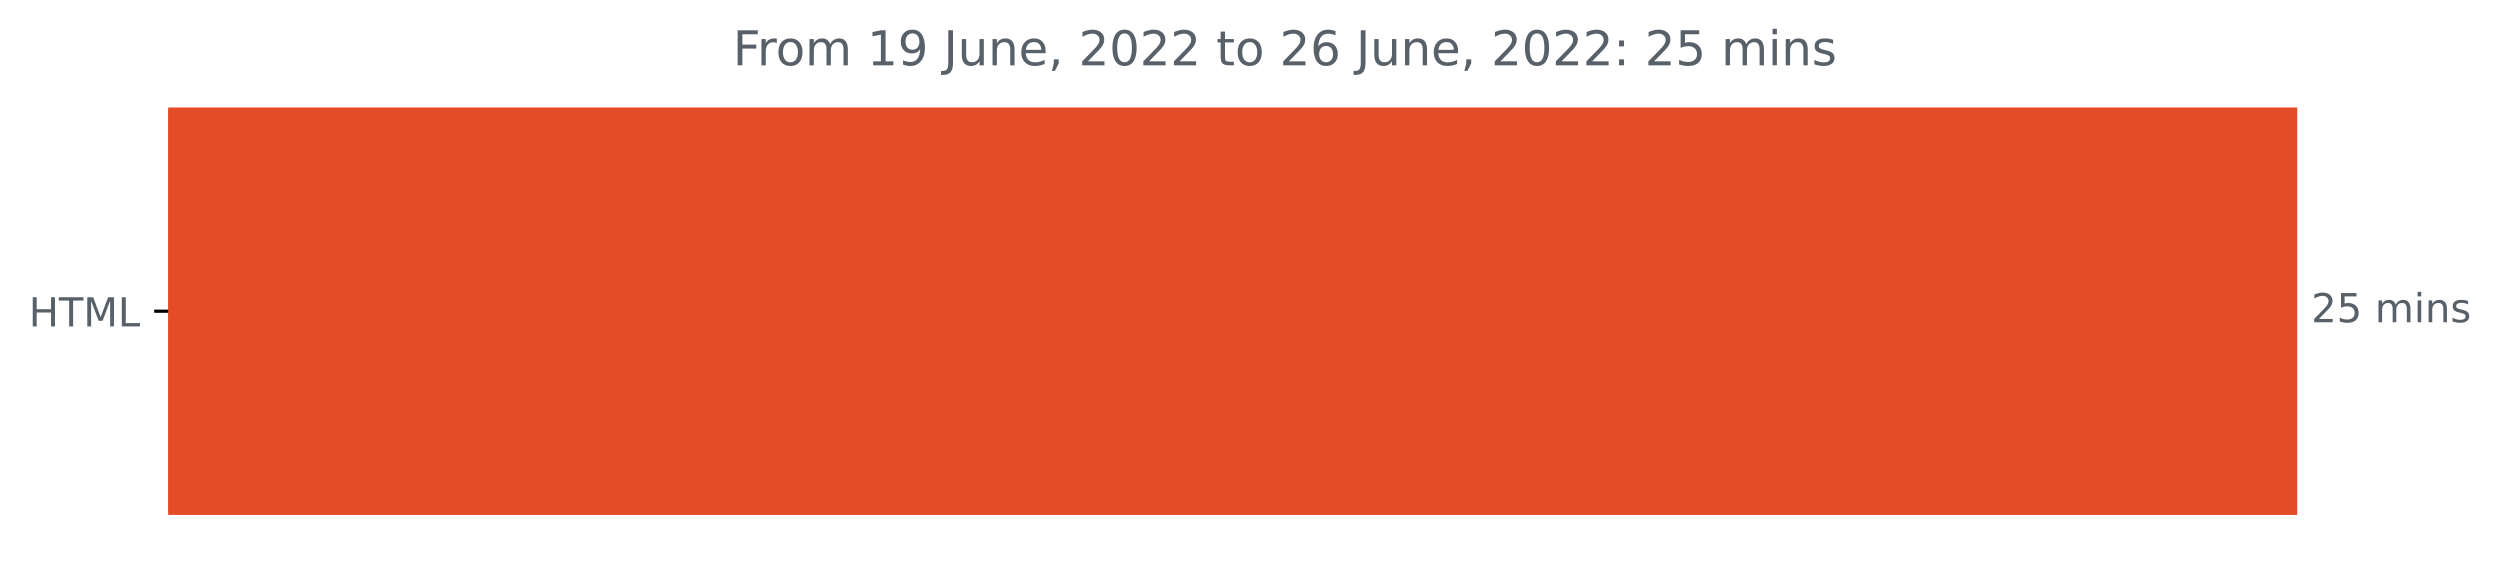
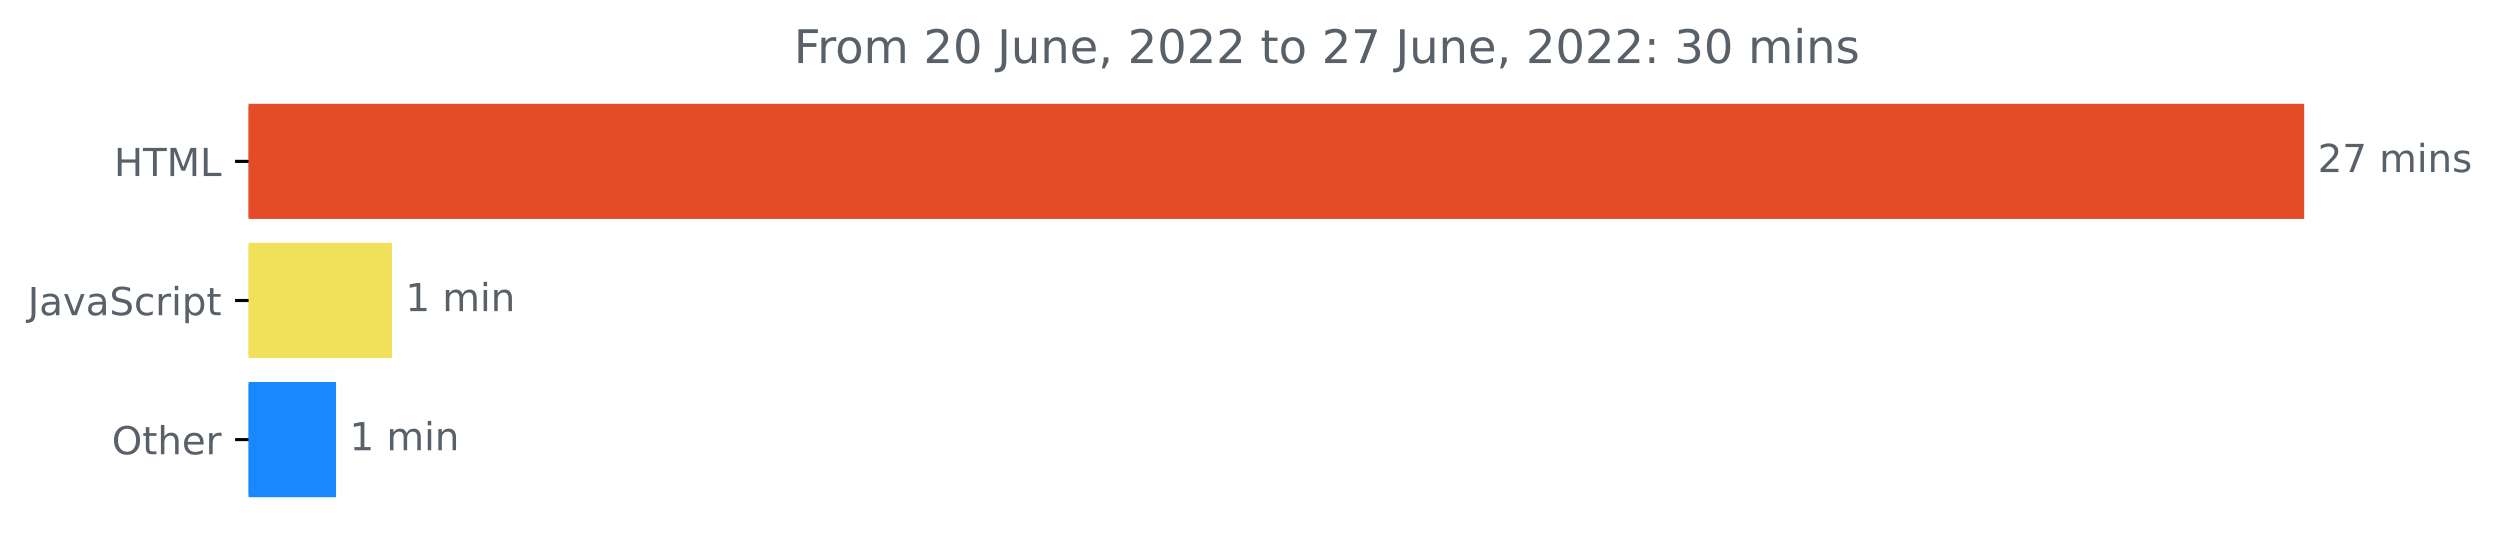
- <svg xmlns="http://www.w3.org/2000/svg" xmlns:xlink="http://www.w3.org/1999/xlink" width="624.625pt" height="140.398pt" viewBox="0 0 624.625 140.398" version="1.1">
+ <svg xmlns="http://www.w3.org/2000/svg" xmlns:xlink="http://www.w3.org/1999/xlink" width="646.927pt" height="140.398pt" viewBox="0 0 646.927 140.398" version="1.1">
  <defs>
    <style type="text/css">*{stroke-linejoin: round; stroke-linecap: butt}</style>
  </defs>
  <g id="figure_1">
    <g id="patch_1">
-       <path d="M 0 140.398  L 624.625 140.398  L 624.625 0  L 0 0  L 0 140.398  z " style="fill: none" />
+       <path d="M -0 140.398  L 646.927 140.398  L 646.927 0  L -0 0  L -0 140.398  z " style="fill: none" />
    </g>
    <g id="axes_1">
      <g id="patch_2">
-         <path d="M 42.028 27.358  L 573.457 27.358  L 573.457 128.158  L 42.028 128.158  z " clip-path="url(#pe49b05041e)" style="fill: #e34c26; stroke: #e34c26; stroke-linejoin: miter" />
+         <path d="M 64.33 27.358  L 595.758 27.358  L 595.758 56.158  L 64.33 56.158  z " clip-path="url(#p1dcb518224)" style="fill: #e34c26; stroke: #e34c26; stroke-linejoin: miter" />
+       </g>
+       <g id="patch_3">
+         <path d="M 64.33 63.358  L 100.923 63.358  L 100.923 92.158  L 64.33 92.158  z " clip-path="url(#p1dcb518224)" style="fill: #f1e05a; stroke: #f1e05a; stroke-linejoin: miter" />
+       </g>
+       <g id="patch_4">
+         <path d="M 64.33 99.358  L 86.463 99.358  L 86.463 128.158  L 64.33 128.158  z " clip-path="url(#p1dcb518224)" style="fill: #1987fe; stroke: #1987fe; stroke-linejoin: miter" />
      </g>
      <g id="matplotlib.axis_1" />
      <g id="matplotlib.axis_2">
        <g id="ytick_1">
          <g id="line2d_1">
            <defs>
-               <path id="m3470514ef8" d="M 0 0  L -3.5 0  " style="stroke: #000000; stroke-width: 0.8" />
+               <path id="m1d09b567c0" d="M 0 0  L -3.5 0  " style="stroke: #000000; stroke-width: 0.8" />
            </defs>
            <g>
-               <use xlink:href="#m3470514ef8" x="42.028" y="77.758" style="stroke: #000000; stroke-width: 0.8" />
+               <use xlink:href="#m1d09b567c0" x="64.33" y="41.758" style="stroke: #000000; stroke-width: 0.8" />
            </g>
          </g>
          <g id="text_1">
-             <g style="fill: #586069" transform="translate(7.2 81.55734)scale(0.1 -0.1)">
+             <g style="fill: #586069" transform="translate(29.50156 45.55734)scale(0.1 -0.1)">
              <defs>
                <path id="DejaVuSans-48" d="M 628 4666  L 1259 4666  L 1259 2753  L 3553 2753  L 3553 4666  L 4184 4666  L 4184 0  L 3553 0  L 3553 2222  L 1259 2222  L 1259 0  L 628 0  L 628 4666  z " transform="scale(0.015625)" />
                <path id="DejaVuSans-54" d="M -19 4666  L 3928 4666  L 3928 4134  L 2272 4134  L 2272 0  L 1638 0  L 1638 4134  L -19 4134  L -19 4666  z " transform="scale(0.015625)" />
                <path id="DejaVuSans-4d" d="M 628 4666  L 1569 4666  L 2759 1491  L 3956 4666  L 4897 4666  L 4897 0  L 4281 0  L 4281 4097  L 3078 897  L 2444 897  L 1241 4097  L 1241 0  L 628 0  L 628 4666  z " transform="scale(0.015625)" />
                <path id="DejaVuSans-4c" d="M 628 4666  L 1259 4666  L 1259 531  L 3531 531  L 3531 0  L 628 0  L 628 4666  z " transform="scale(0.015625)" />
              </defs>
              <use xlink:href="#DejaVuSans-48" />
              <use xlink:href="#DejaVuSans-54" x="75.195" />
              <use xlink:href="#DejaVuSans-4d" x="136.279" />
              <use xlink:href="#DejaVuSans-4c" x="222.559" />
            </g>
          </g>
        </g>
-       </g>
-       <g id="text_2">
-         <g style="fill: #586069" transform="translate(577.4567 80.5175)scale(0.1 -0.1)">
+         <g id="ytick_2">
+           <g id="line2d_2">
+             <g>
+               <use xlink:href="#m1d09b567c0" x="64.33" y="77.758" style="stroke: #000000; stroke-width: 0.8" />
+             </g>
+           </g>
+           <g id="text_2">
+             <g style="fill: #586069" transform="translate(7.2 81.55734)scale(0.1 -0.1)">
+               <defs>
+                 <path id="DejaVuSans-4a" d="M 628 4666  L 1259 4666  L 1259 325  Q 1259 -519 939 -900  Q 619 -1281 -91 -1281  L -331 -1281  L -331 -750  L -134 -750  Q 284 -750 456 -515  Q 628 -281 628 325  L 628 4666  z " transform="scale(0.015625)" />
+                 <path id="DejaVuSans-61" d="M 2194 1759  Q 1497 1759 1228 1600  Q 959 1441 959 1056  Q 959 750 1161 570  Q 1363 391 1709 391  Q 2188 391 2477 730  Q 2766 1069 2766 1631  L 2766 1759  L 2194 1759  z M 3341 1997  L 3341 0  L 2766 0  L 2766 531  Q 2569 213 2275 61  Q 1981 -91 1556 -91  Q 1019 -91 701 211  Q 384 513 384 1019  Q 384 1609 779 1909  Q 1175 2209 1959 2209  L 2766 2209  L 2766 2266  Q 2766 2663 2505 2880  Q 2244 3097 1772 3097  Q 1472 3097 1187 3025  Q 903 2953 641 2809  L 641 3341  Q 956 3463 1253 3523  Q 1550 3584 1831 3584  Q 2591 3584 2966 3190  Q 3341 2797 3341 1997  z " transform="scale(0.015625)" />
+                 <path id="DejaVuSans-76" d="M 191 3500  L 800 3500  L 1894 563  L 2988 3500  L 3597 3500  L 2284 0  L 1503 0  L 191 3500  z " transform="scale(0.015625)" />
+                 <path id="DejaVuSans-53" d="M 3425 4513  L 3425 3897  Q 3066 4069 2747 4153  Q 2428 4238 2131 4238  Q 1616 4238 1336 4038  Q 1056 3838 1056 3469  Q 1056 3159 1242 3001  Q 1428 2844 1947 2747  L 2328 2669  Q 3034 2534 3370 2195  Q 3706 1856 3706 1288  Q 3706 609 3251 259  Q 2797 -91 1919 -91  Q 1588 -91 1214 -16  Q 841 59 441 206  L 441 856  Q 825 641 1194 531  Q 1563 422 1919 422  Q 2459 422 2753 634  Q 3047 847 3047 1241  Q 3047 1584 2836 1778  Q 2625 1972 2144 2069  L 1759 2144  Q 1053 2284 737 2584  Q 422 2884 422 3419  Q 422 4038 858 4394  Q 1294 4750 2059 4750  Q 2388 4750 2728 4690  Q 3069 4631 3425 4513  z " transform="scale(0.015625)" />
+                 <path id="DejaVuSans-63" d="M 3122 3366  L 3122 2828  Q 2878 2963 2633 3030  Q 2388 3097 2138 3097  Q 1578 3097 1268 2742  Q 959 2388 959 1747  Q 959 1106 1268 751  Q 1578 397 2138 397  Q 2388 397 2633 464  Q 2878 531 3122 666  L 3122 134  Q 2881 22 2623 -34  Q 2366 -91 2075 -91  Q 1284 -91 818 406  Q 353 903 353 1747  Q 353 2603 823 3093  Q 1294 3584 2113 3584  Q 2378 3584 2631 3529  Q 2884 3475 3122 3366  z " transform="scale(0.015625)" />
+                 <path id="DejaVuSans-72" d="M 2631 2963  Q 2534 3019 2420 3045  Q 2306 3072 2169 3072  Q 1681 3072 1420 2755  Q 1159 2438 1159 1844  L 1159 0  L 581 0  L 581 3500  L 1159 3500  L 1159 2956  Q 1341 3275 1631 3429  Q 1922 3584 2338 3584  Q 2397 3584 2469 3576  Q 2541 3569 2628 3553  L 2631 2963  z " transform="scale(0.015625)" />
+                 <path id="DejaVuSans-69" d="M 603 3500  L 1178 3500  L 1178 0  L 603 0  L 603 3500  z M 603 4863  L 1178 4863  L 1178 4134  L 603 4134  L 603 4863  z " transform="scale(0.015625)" />
+                 <path id="DejaVuSans-70" d="M 1159 525  L 1159 -1331  L 581 -1331  L 581 3500  L 1159 3500  L 1159 2969  Q 1341 3281 1617 3432  Q 1894 3584 2278 3584  Q 2916 3584 3314 3078  Q 3713 2572 3713 1747  Q 3713 922 3314 415  Q 2916 -91 2278 -91  Q 1894 -91 1617 61  Q 1341 213 1159 525  z M 3116 1747  Q 3116 2381 2855 2742  Q 2594 3103 2138 3103  Q 1681 3103 1420 2742  Q 1159 2381 1159 1747  Q 1159 1113 1420 752  Q 1681 391 2138 391  Q 2594 391 2855 752  Q 3116 1113 3116 1747  z " transform="scale(0.015625)" />
+                 <path id="DejaVuSans-74" d="M 1172 4494  L 1172 3500  L 2356 3500  L 2356 3053  L 1172 3053  L 1172 1153  Q 1172 725 1289 603  Q 1406 481 1766 481  L 2356 481  L 2356 0  L 1766 0  Q 1100 0 847 248  Q 594 497 594 1153  L 594 3053  L 172 3053  L 172 3500  L 594 3500  L 594 4494  L 1172 4494  z " transform="scale(0.015625)" />
+               </defs>
+               <use xlink:href="#DejaVuSans-4a" />
+               <use xlink:href="#DejaVuSans-61" x="29.492" />
+               <use xlink:href="#DejaVuSans-76" x="90.771" />
+               <use xlink:href="#DejaVuSans-61" x="149.951" />
+               <use xlink:href="#DejaVuSans-53" x="211.23" />
+               <use xlink:href="#DejaVuSans-63" x="274.707" />
+               <use xlink:href="#DejaVuSans-72" x="329.688" />
+               <use xlink:href="#DejaVuSans-69" x="370.801" />
+               <use xlink:href="#DejaVuSans-70" x="398.584" />
+               <use xlink:href="#DejaVuSans-74" x="462.061" />
+             </g>
+           </g>
+         </g>
+         <g id="ytick_3">
+           <g id="line2d_3">
+             <g>
+               <use xlink:href="#m1d09b567c0" x="64.33" y="113.758" style="stroke: #000000; stroke-width: 0.8" />
+             </g>
+           </g>
+           <g id="text_3">
+             <g style="fill: #586069" transform="translate(28.93594 117.5573)scale(0.1 -0.1)">
+               <defs>
+                 <path id="DejaVuSans-4f" d="M 2522 4238  Q 1834 4238 1429 3725  Q 1025 3213 1025 2328  Q 1025 1447 1429 934  Q 1834 422 2522 422  Q 3209 422 3611 934  Q 4013 1447 4013 2328  Q 4013 3213 3611 3725  Q 3209 4238 2522 4238  z M 2522 4750  Q 3503 4750 4090 4092  Q 4678 3434 4678 2328  Q 4678 1225 4090 567  Q 3503 -91 2522 -91  Q 1538 -91 948 565  Q 359 1222 359 2328  Q 359 3434 948 4092  Q 1538 4750 2522 4750  z " transform="scale(0.015625)" />
+                 <path id="DejaVuSans-68" d="M 3513 2113  L 3513 0  L 2938 0  L 2938 2094  Q 2938 2591 2744 2837  Q 2550 3084 2163 3084  Q 1697 3084 1428 2787  Q 1159 2491 1159 1978  L 1159 0  L 581 0  L 581 4863  L 1159 4863  L 1159 2956  Q 1366 3272 1645 3428  Q 1925 3584 2291 3584  Q 2894 3584 3203 3211  Q 3513 2838 3513 2113  z " transform="scale(0.015625)" />
+                 <path id="DejaVuSans-65" d="M 3597 1894  L 3597 1613  L 953 1613  Q 991 1019 1311 708  Q 1631 397 2203 397  Q 2534 397 2845 478  Q 3156 559 3463 722  L 3463 178  Q 3153 47 2828 -22  Q 2503 -91 2169 -91  Q 1331 -91 842 396  Q 353 884 353 1716  Q 353 2575 817 3079  Q 1281 3584 2069 3584  Q 2775 3584 3186 3129  Q 3597 2675 3597 1894  z M 3022 2063  Q 3016 2534 2758 2815  Q 2500 3097 2075 3097  Q 1594 3097 1305 2825  Q 1016 2553 972 2059  L 3022 2063  z " transform="scale(0.015625)" />
+               </defs>
+               <use xlink:href="#DejaVuSans-4f" />
+               <use xlink:href="#DejaVuSans-74" x="78.711" />
+               <use xlink:href="#DejaVuSans-68" x="117.92" />
+               <use xlink:href="#DejaVuSans-65" x="181.299" />
+               <use xlink:href="#DejaVuSans-72" x="242.822" />
+             </g>
+           </g>
+         </g>
+       </g>
+       <g id="text_4">
+         <g style="fill: #586069" transform="translate(599.7583 44.5175)scale(0.1 -0.1)">
          <defs>
            <path id="DejaVuSans-32" d="M 1228 531  L 3431 531  L 3431 0  L 469 0  L 469 531  Q 828 903 1448 1529  Q 2069 2156 2228 2338  Q 2531 2678 2651 2914  Q 2772 3150 2772 3378  Q 2772 3750 2511 3984  Q 2250 4219 1831 4219  Q 1534 4219 1204 4116  Q 875 4013 500 3803  L 500 4441  Q 881 4594 1212 4672  Q 1544 4750 1819 4750  Q 2544 4750 2975 4387  Q 3406 4025 3406 3419  Q 3406 3131 3298 2873  Q 3191 2616 2906 2266  Q 2828 2175 2409 1742  Q 1991 1309 1228 531  z " transform="scale(0.015625)" />
-             <path id="DejaVuSans-35" d="M 691 4666  L 3169 4666  L 3169 4134  L 1269 4134  L 1269 2991  Q 1406 3038 1543 3061  Q 1681 3084 1819 3084  Q 2600 3084 3056 2656  Q 3513 2228 3513 1497  Q 3513 744 3044 326  Q 2575 -91 1722 -91  Q 1428 -91 1123 -41  Q 819 9 494 109  L 494 744  Q 775 591 1075 516  Q 1375 441 1709 441  Q 2250 441 2565 725  Q 2881 1009 2881 1497  Q 2881 1984 2565 2268  Q 2250 2553 1709 2553  Q 1456 2553 1204 2497  Q 953 2441 691 2322  L 691 4666  z " transform="scale(0.015625)" />
+             <path id="DejaVuSans-37" d="M 525 4666  L 3525 4666  L 3525 4397  L 1831 0  L 1172 0  L 2766 4134  L 525 4134  L 525 4666  z " transform="scale(0.015625)" />
            <path id="DejaVuSans-20" transform="scale(0.015625)" />
            <path id="DejaVuSans-6d" d="M 3328 2828  Q 3544 3216 3844 3400  Q 4144 3584 4550 3584  Q 5097 3584 5394 3201  Q 5691 2819 5691 2113  L 5691 0  L 5113 0  L 5113 2094  Q 5113 2597 4934 2840  Q 4756 3084 4391 3084  Q 3944 3084 3684 2787  Q 3425 2491 3425 1978  L 3425 0  L 2847 0  L 2847 2094  Q 2847 2600 2669 2842  Q 2491 3084 2119 3084  Q 1678 3084 1418 2786  Q 1159 2488 1159 1978  L 1159 0  L 581 0  L 581 3500  L 1159 3500  L 1159 2956  Q 1356 3278 1631 3431  Q 1906 3584 2284 3584  Q 2666 3584 2933 3390  Q 3200 3197 3328 2828  z " transform="scale(0.015625)" />
-             <path id="DejaVuSans-69" d="M 603 3500  L 1178 3500  L 1178 0  L 603 0  L 603 3500  z M 603 4863  L 1178 4863  L 1178 4134  L 603 4134  L 603 4863  z " transform="scale(0.015625)" />
            <path id="DejaVuSans-6e" d="M 3513 2113  L 3513 0  L 2938 0  L 2938 2094  Q 2938 2591 2744 2837  Q 2550 3084 2163 3084  Q 1697 3084 1428 2787  Q 1159 2491 1159 1978  L 1159 0  L 581 0  L 581 3500  L 1159 3500  L 1159 2956  Q 1366 3272 1645 3428  Q 1925 3584 2291 3584  Q 2894 3584 3203 3211  Q 3513 2838 3513 2113  z " transform="scale(0.015625)" />
            <path id="DejaVuSans-73" d="M 2834 3397  L 2834 2853  Q 2591 2978 2328 3040  Q 2066 3103 1784 3103  Q 1356 3103 1142 2972  Q 928 2841 928 2578  Q 928 2378 1081 2264  Q 1234 2150 1697 2047  L 1894 2003  Q 2506 1872 2764 1633  Q 3022 1394 3022 966  Q 3022 478 2636 193  Q 2250 -91 1575 -91  Q 1294 -91 989 -36  Q 684 19 347 128  L 347 722  Q 666 556 975 473  Q 1284 391 1588 391  Q 1994 391 2212 530  Q 2431 669 2431 922  Q 2431 1156 2273 1281  Q 2116 1406 1581 1522  L 1381 1569  Q 847 1681 609 1914  Q 372 2147 372 2553  Q 372 3047 722 3315  Q 1072 3584 1716 3584  Q 2034 3584 2315 3537  Q 2597 3491 2834 3397  z " transform="scale(0.015625)" />
          </defs>
          <use xlink:href="#DejaVuSans-32" />
-           <use xlink:href="#DejaVuSans-35" x="63.623" />
+           <use xlink:href="#DejaVuSans-37" x="63.623" />
          <use xlink:href="#DejaVuSans-20" x="127.246" />
          <use xlink:href="#DejaVuSans-6d" x="159.033" />
          <use xlink:href="#DejaVuSans-69" x="256.445" />
          <use xlink:href="#DejaVuSans-6e" x="284.229" />
          <use xlink:href="#DejaVuSans-73" x="347.607" />
        </g>
      </g>
-       <g id="text_3">
-         <g style="fill: #586069" transform="translate(183.1266 16.31812)scale(0.12 -0.12)">
+       <g id="text_5">
+         <g style="fill: #586069" transform="translate(104.9229 80.5175)scale(0.1 -0.1)">
+           <defs>
+             <path id="DejaVuSans-31" d="M 794 531  L 1825 531  L 1825 4091  L 703 3866  L 703 4441  L 1819 4666  L 2450 4666  L 2450 531  L 3481 531  L 3481 0  L 794 0  L 794 531  z " transform="scale(0.015625)" />
+           </defs>
+           <use xlink:href="#DejaVuSans-31" />
+           <use xlink:href="#DejaVuSans-20" x="63.623" />
+           <use xlink:href="#DejaVuSans-6d" x="95.41" />
+           <use xlink:href="#DejaVuSans-69" x="192.822" />
+           <use xlink:href="#DejaVuSans-6e" x="220.605" />
+         </g>
+       </g>
+       <g id="text_6">
+         <g style="fill: #586069" transform="translate(90.46271 116.5175)scale(0.1 -0.1)">
+           <use xlink:href="#DejaVuSans-31" />
+           <use xlink:href="#DejaVuSans-20" x="63.623" />
+           <use xlink:href="#DejaVuSans-6d" x="95.41" />
+           <use xlink:href="#DejaVuSans-69" x="192.822" />
+           <use xlink:href="#DejaVuSans-6e" x="220.605" />
+         </g>
+       </g>
+       <g id="text_7">
+         <g style="fill: #586069" transform="translate(205.4281 16.31812)scale(0.12 -0.12)">
          <defs>
            <path id="DejaVuSans-46" d="M 628 4666  L 3309 4666  L 3309 4134  L 1259 4134  L 1259 2759  L 3109 2759  L 3109 2228  L 1259 2228  L 1259 0  L 628 0  L 628 4666  z " transform="scale(0.015625)" />
-             <path id="DejaVuSans-72" d="M 2631 2963  Q 2534 3019 2420 3045  Q 2306 3072 2169 3072  Q 1681 3072 1420 2755  Q 1159 2438 1159 1844  L 1159 0  L 581 0  L 581 3500  L 1159 3500  L 1159 2956  Q 1341 3275 1631 3429  Q 1922 3584 2338 3584  Q 2397 3584 2469 3576  Q 2541 3569 2628 3553  L 2631 2963  z " transform="scale(0.015625)" />
            <path id="DejaVuSans-6f" d="M 1959 3097  Q 1497 3097 1228 2736  Q 959 2375 959 1747  Q 959 1119 1226 758  Q 1494 397 1959 397  Q 2419 397 2687 759  Q 2956 1122 2956 1747  Q 2956 2369 2687 2733  Q 2419 3097 1959 3097  z M 1959 3584  Q 2709 3584 3137 3096  Q 3566 2609 3566 1747  Q 3566 888 3137 398  Q 2709 -91 1959 -91  Q 1206 -91 779 398  Q 353 888 353 1747  Q 353 2609 779 3096  Q 1206 3584 1959 3584  z " transform="scale(0.015625)" />
-             <path id="DejaVuSans-31" d="M 794 531  L 1825 531  L 1825 4091  L 703 3866  L 703 4441  L 1819 4666  L 2450 4666  L 2450 531  L 3481 531  L 3481 0  L 794 0  L 794 531  z " transform="scale(0.015625)" />
-             <path id="DejaVuSans-39" d="M 703 97  L 703 672  Q 941 559 1184 500  Q 1428 441 1663 441  Q 2288 441 2617 861  Q 2947 1281 2994 2138  Q 2813 1869 2534 1725  Q 2256 1581 1919 1581  Q 1219 1581 811 2004  Q 403 2428 403 3163  Q 403 3881 828 4315  Q 1253 4750 1959 4750  Q 2769 4750 3195 4129  Q 3622 3509 3622 2328  Q 3622 1225 3098 567  Q 2575 -91 1691 -91  Q 1453 -91 1209 -44  Q 966 3 703 97  z M 1959 2075  Q 2384 2075 2632 2365  Q 2881 2656 2881 3163  Q 2881 3666 2632 3958  Q 2384 4250 1959 4250  Q 1534 4250 1286 3958  Q 1038 3666 1038 3163  Q 1038 2656 1286 2365  Q 1534 2075 1959 2075  z " transform="scale(0.015625)" />
-             <path id="DejaVuSans-4a" d="M 628 4666  L 1259 4666  L 1259 325  Q 1259 -519 939 -900  Q 619 -1281 -91 -1281  L -331 -1281  L -331 -750  L -134 -750  Q 284 -750 456 -515  Q 628 -281 628 325  L 628 4666  z " transform="scale(0.015625)" />
+             <path id="DejaVuSans-30" d="M 2034 4250  Q 1547 4250 1301 3770  Q 1056 3291 1056 2328  Q 1056 1369 1301 889  Q 1547 409 2034 409  Q 2525 409 2770 889  Q 3016 1369 3016 2328  Q 3016 3291 2770 3770  Q 2525 4250 2034 4250  z M 2034 4750  Q 2819 4750 3233 4129  Q 3647 3509 3647 2328  Q 3647 1150 3233 529  Q 2819 -91 2034 -91  Q 1250 -91 836 529  Q 422 1150 422 2328  Q 422 3509 836 4129  Q 1250 4750 2034 4750  z " transform="scale(0.015625)" />
            <path id="DejaVuSans-75" d="M 544 1381  L 544 3500  L 1119 3500  L 1119 1403  Q 1119 906 1312 657  Q 1506 409 1894 409  Q 2359 409 2629 706  Q 2900 1003 2900 1516  L 2900 3500  L 3475 3500  L 3475 0  L 2900 0  L 2900 538  Q 2691 219 2414 64  Q 2138 -91 1772 -91  Q 1169 -91 856 284  Q 544 659 544 1381  z M 1991 3584  L 1991 3584  z " transform="scale(0.015625)" />
-             <path id="DejaVuSans-65" d="M 3597 1894  L 3597 1613  L 953 1613  Q 991 1019 1311 708  Q 1631 397 2203 397  Q 2534 397 2845 478  Q 3156 559 3463 722  L 3463 178  Q 3153 47 2828 -22  Q 2503 -91 2169 -91  Q 1331 -91 842 396  Q 353 884 353 1716  Q 353 2575 817 3079  Q 1281 3584 2069 3584  Q 2775 3584 3186 3129  Q 3597 2675 3597 1894  z M 3022 2063  Q 3016 2534 2758 2815  Q 2500 3097 2075 3097  Q 1594 3097 1305 2825  Q 1016 2553 972 2059  L 3022 2063  z " transform="scale(0.015625)" />
            <path id="DejaVuSans-2c" d="M 750 794  L 1409 794  L 1409 256  L 897 -744  L 494 -744  L 750 256  L 750 794  z " transform="scale(0.015625)" />
-             <path id="DejaVuSans-30" d="M 2034 4250  Q 1547 4250 1301 3770  Q 1056 3291 1056 2328  Q 1056 1369 1301 889  Q 1547 409 2034 409  Q 2525 409 2770 889  Q 3016 1369 3016 2328  Q 3016 3291 2770 3770  Q 2525 4250 2034 4250  z M 2034 4750  Q 2819 4750 3233 4129  Q 3647 3509 3647 2328  Q 3647 1150 3233 529  Q 2819 -91 2034 -91  Q 1250 -91 836 529  Q 422 1150 422 2328  Q 422 3509 836 4129  Q 1250 4750 2034 4750  z " transform="scale(0.015625)" />
-             <path id="DejaVuSans-74" d="M 1172 4494  L 1172 3500  L 2356 3500  L 2356 3053  L 1172 3053  L 1172 1153  Q 1172 725 1289 603  Q 1406 481 1766 481  L 2356 481  L 2356 0  L 1766 0  Q 1100 0 847 248  Q 594 497 594 1153  L 594 3053  L 172 3053  L 172 3500  L 594 3500  L 594 4494  L 1172 4494  z " transform="scale(0.015625)" />
-             <path id="DejaVuSans-36" d="M 2113 2584  Q 1688 2584 1439 2293  Q 1191 2003 1191 1497  Q 1191 994 1439 701  Q 1688 409 2113 409  Q 2538 409 2786 701  Q 3034 994 3034 1497  Q 3034 2003 2786 2293  Q 2538 2584 2113 2584  z M 3366 4563  L 3366 3988  Q 3128 4100 2886 4159  Q 2644 4219 2406 4219  Q 1781 4219 1451 3797  Q 1122 3375 1075 2522  Q 1259 2794 1537 2939  Q 1816 3084 2150 3084  Q 2853 3084 3261 2657  Q 3669 2231 3669 1497  Q 3669 778 3244 343  Q 2819 -91 2113 -91  Q 1303 -91 875 529  Q 447 1150 447 2328  Q 447 3434 972 4092  Q 1497 4750 2381 4750  Q 2619 4750 2861 4703  Q 3103 4656 3366 4563  z " transform="scale(0.015625)" />
            <path id="DejaVuSans-3a" d="M 750 794  L 1409 794  L 1409 0  L 750 0  L 750 794  z M 750 3309  L 1409 3309  L 1409 2516  L 750 2516  L 750 3309  z " transform="scale(0.015625)" />
+             <path id="DejaVuSans-33" d="M 2597 2516  Q 3050 2419 3304 2112  Q 3559 1806 3559 1356  Q 3559 666 3084 287  Q 2609 -91 1734 -91  Q 1441 -91 1130 -33  Q 819 25 488 141  L 488 750  Q 750 597 1062 519  Q 1375 441 1716 441  Q 2309 441 2620 675  Q 2931 909 2931 1356  Q 2931 1769 2642 2001  Q 2353 2234 1838 2234  L 1294 2234  L 1294 2753  L 1863 2753  Q 2328 2753 2575 2939  Q 2822 3125 2822 3475  Q 2822 3834 2567 4026  Q 2313 4219 1838 4219  Q 1578 4219 1281 4162  Q 984 4106 628 3988  L 628 4550  Q 988 4650 1302 4700  Q 1616 4750 1894 4750  Q 2613 4750 3031 4423  Q 3450 4097 3450 3541  Q 3450 3153 3228 2886  Q 3006 2619 2597 2516  z " transform="scale(0.015625)" />
          </defs>
          <use xlink:href="#DejaVuSans-46" />
          <use xlink:href="#DejaVuSans-72" x="50.27" />
          <use xlink:href="#DejaVuSans-6f" x="89.133" />
          <use xlink:href="#DejaVuSans-6d" x="150.314" />
          <use xlink:href="#DejaVuSans-20" x="247.727" />
-           <use xlink:href="#DejaVuSans-31" x="279.514" />
-           <use xlink:href="#DejaVuSans-39" x="343.137" />
+           <use xlink:href="#DejaVuSans-32" x="279.514" />
+           <use xlink:href="#DejaVuSans-30" x="343.137" />
          <use xlink:href="#DejaVuSans-20" x="406.76" />
          <use xlink:href="#DejaVuSans-4a" x="438.547" />
          <use xlink:href="#DejaVuSans-75" x="468.039" />
          <use xlink:href="#DejaVuSans-6e" x="531.418" />
          <use xlink:href="#DejaVuSans-65" x="594.797" />
          <use xlink:href="#DejaVuSans-2c" x="656.32" />
          <use xlink:href="#DejaVuSans-20" x="688.107" />
          <use xlink:href="#DejaVuSans-32" x="719.895" />
          <use xlink:href="#DejaVuSans-30" x="783.518" />
          <use xlink:href="#DejaVuSans-32" x="847.141" />
          <use xlink:href="#DejaVuSans-32" x="910.764" />
          <use xlink:href="#DejaVuSans-20" x="974.387" />
          <use xlink:href="#DejaVuSans-74" x="1006.174" />
          <use xlink:href="#DejaVuSans-6f" x="1045.383" />
          <use xlink:href="#DejaVuSans-20" x="1106.564" />
          <use xlink:href="#DejaVuSans-32" x="1138.352" />
-           <use xlink:href="#DejaVuSans-36" x="1201.975" />
+           <use xlink:href="#DejaVuSans-37" x="1201.975" />
          <use xlink:href="#DejaVuSans-20" x="1265.598" />
          <use xlink:href="#DejaVuSans-4a" x="1297.385" />
          <use xlink:href="#DejaVuSans-75" x="1326.877" />
          <use xlink:href="#DejaVuSans-6e" x="1390.256" />
          <use xlink:href="#DejaVuSans-65" x="1453.635" />
          <use xlink:href="#DejaVuSans-2c" x="1515.158" />
          <use xlink:href="#DejaVuSans-20" x="1546.945" />
          <use xlink:href="#DejaVuSans-32" x="1578.732" />
          <use xlink:href="#DejaVuSans-30" x="1642.355" />
          <use xlink:href="#DejaVuSans-32" x="1705.979" />
          <use xlink:href="#DejaVuSans-32" x="1769.602" />
          <use xlink:href="#DejaVuSans-3a" x="1833.225" />
          <use xlink:href="#DejaVuSans-20" x="1866.916" />
-           <use xlink:href="#DejaVuSans-32" x="1898.703" />
-           <use xlink:href="#DejaVuSans-35" x="1962.326" />
+           <use xlink:href="#DejaVuSans-33" x="1898.703" />
+           <use xlink:href="#DejaVuSans-30" x="1962.326" />
          <use xlink:href="#DejaVuSans-20" x="2025.949" />
          <use xlink:href="#DejaVuSans-6d" x="2057.736" />
          <use xlink:href="#DejaVuSans-69" x="2155.148" />
          <use xlink:href="#DejaVuSans-6e" x="2182.932" />
          <use xlink:href="#DejaVuSans-73" x="2246.311" />
        </g>
      </g>
    </g>
  </g>
  <defs>
-     <clipPath id="pe49b05041e">
-       <rect x="42.028" y="22.318" width="558" height="110.88" />
+     <clipPath id="p1dcb518224">
+       <rect x="64.33" y="22.318" width="558" height="110.88" />
    </clipPath>
  </defs>
</svg>
